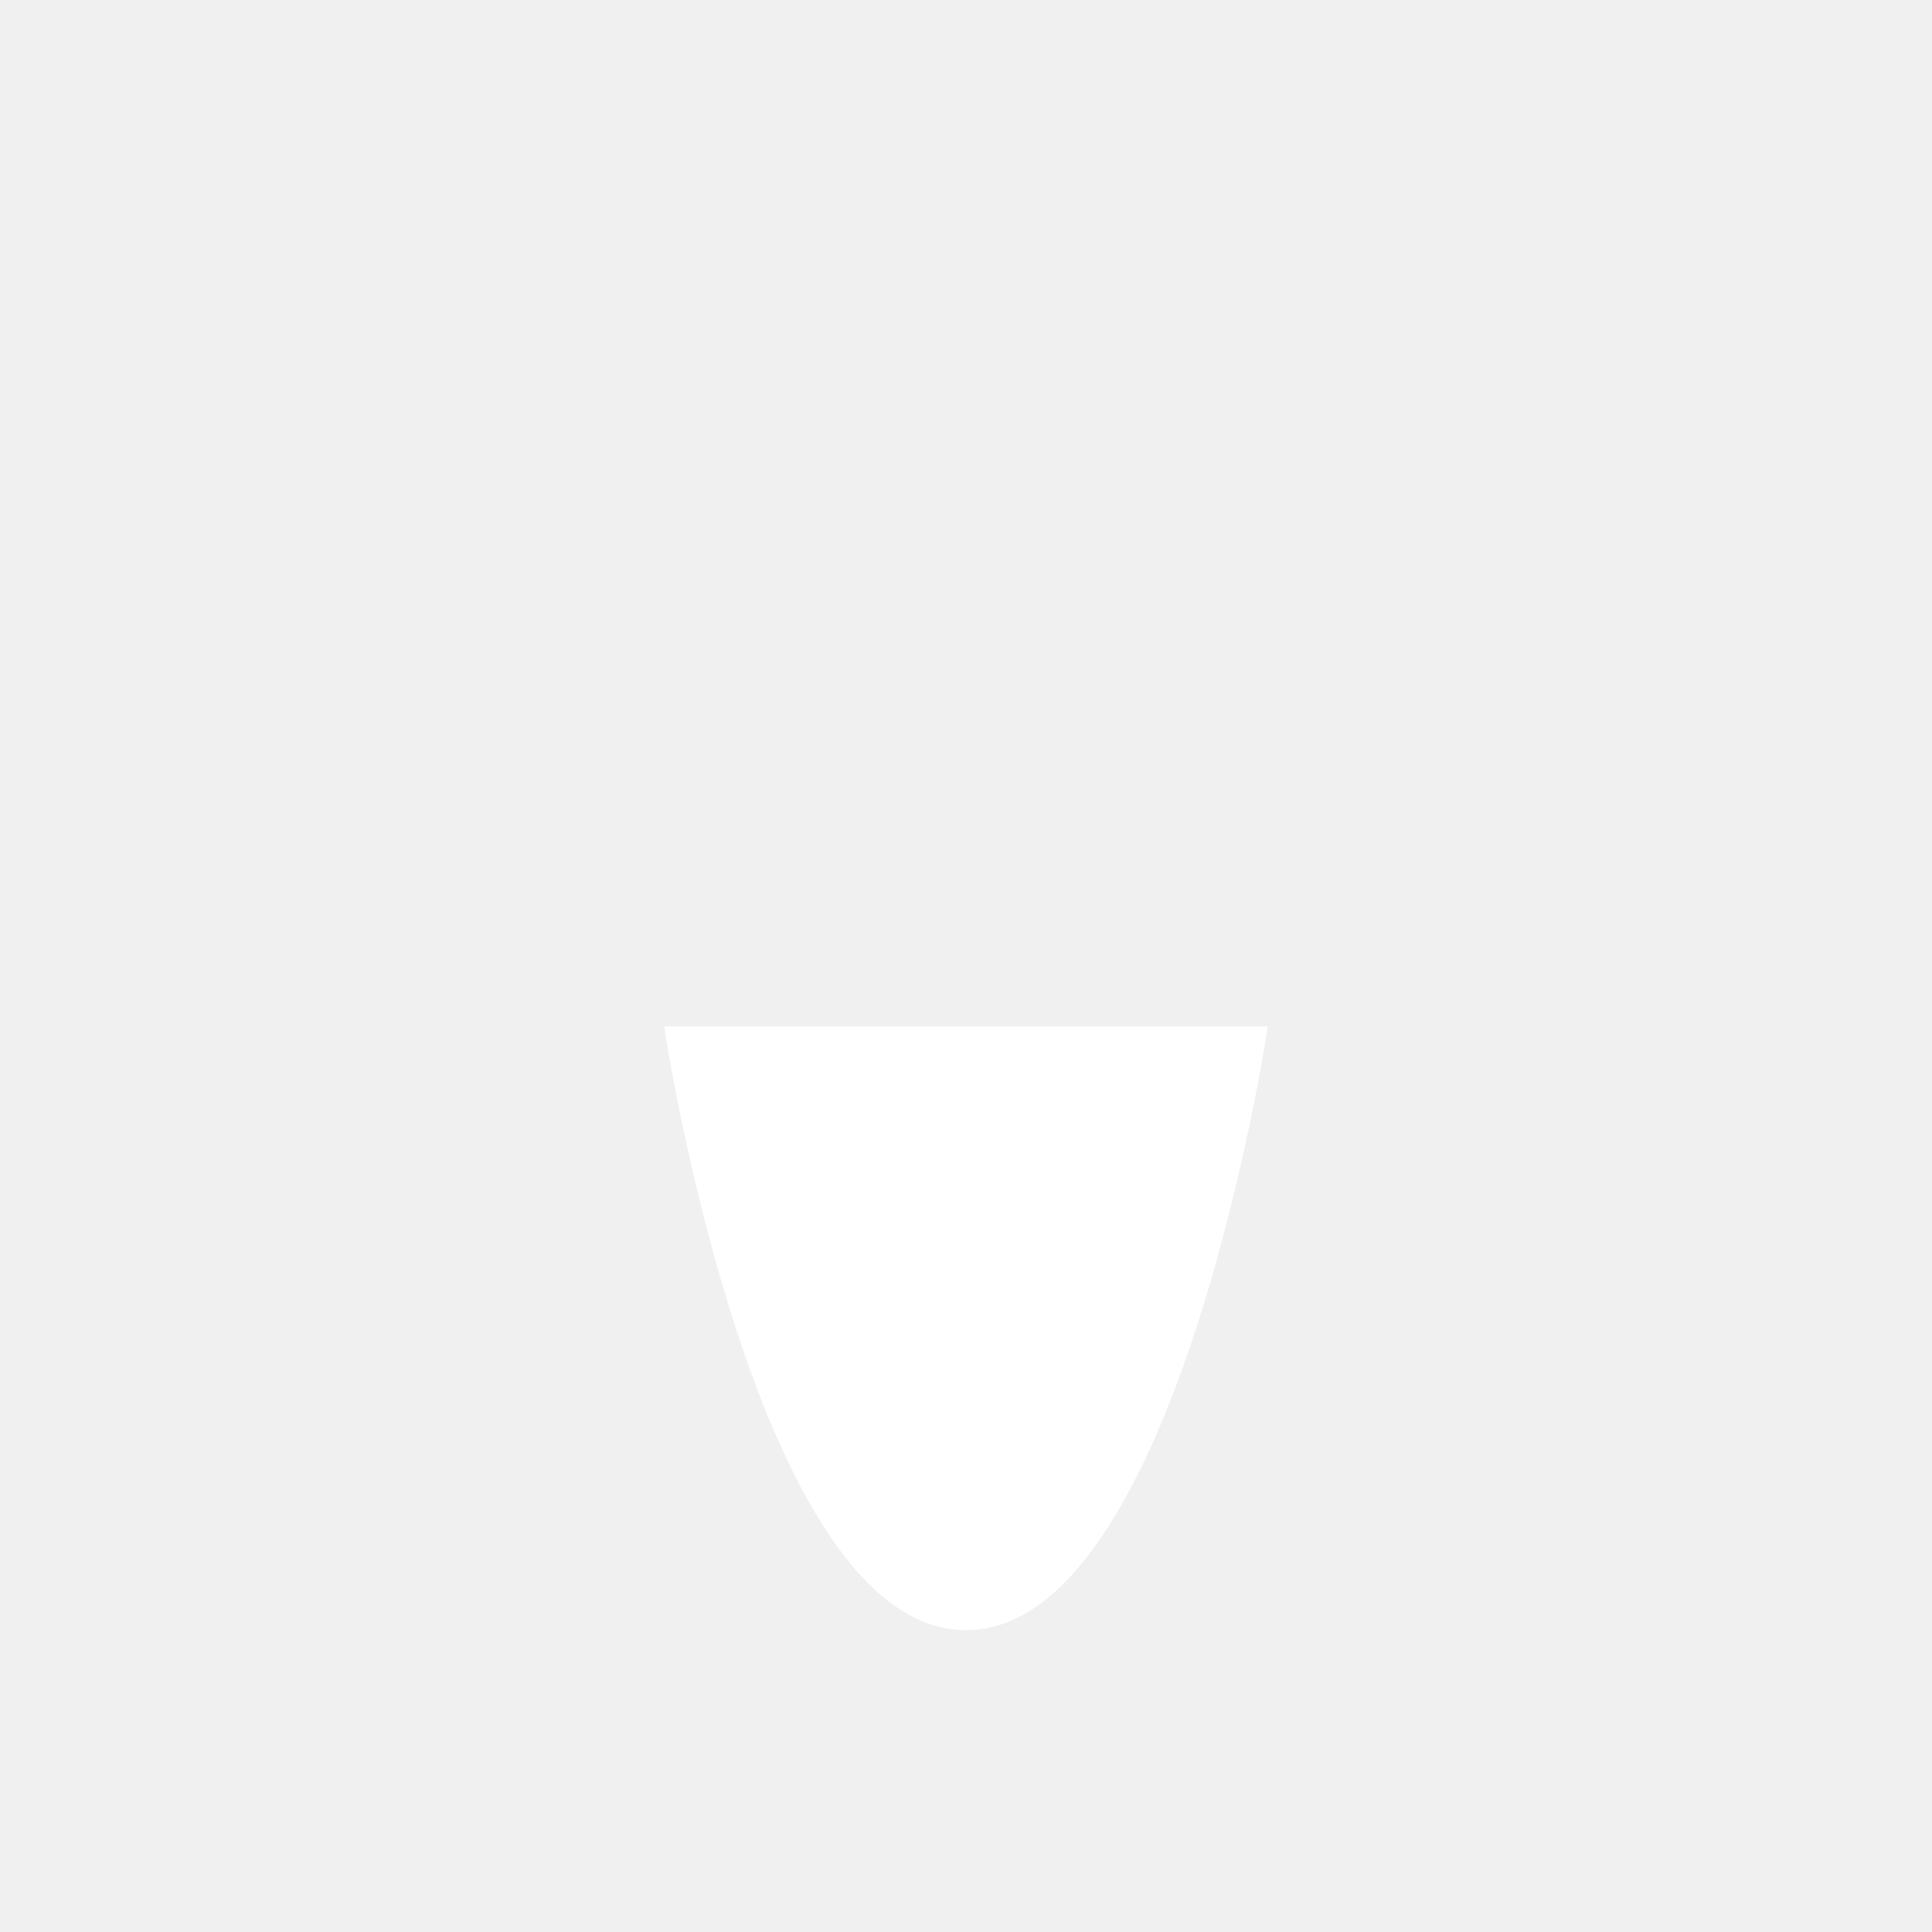
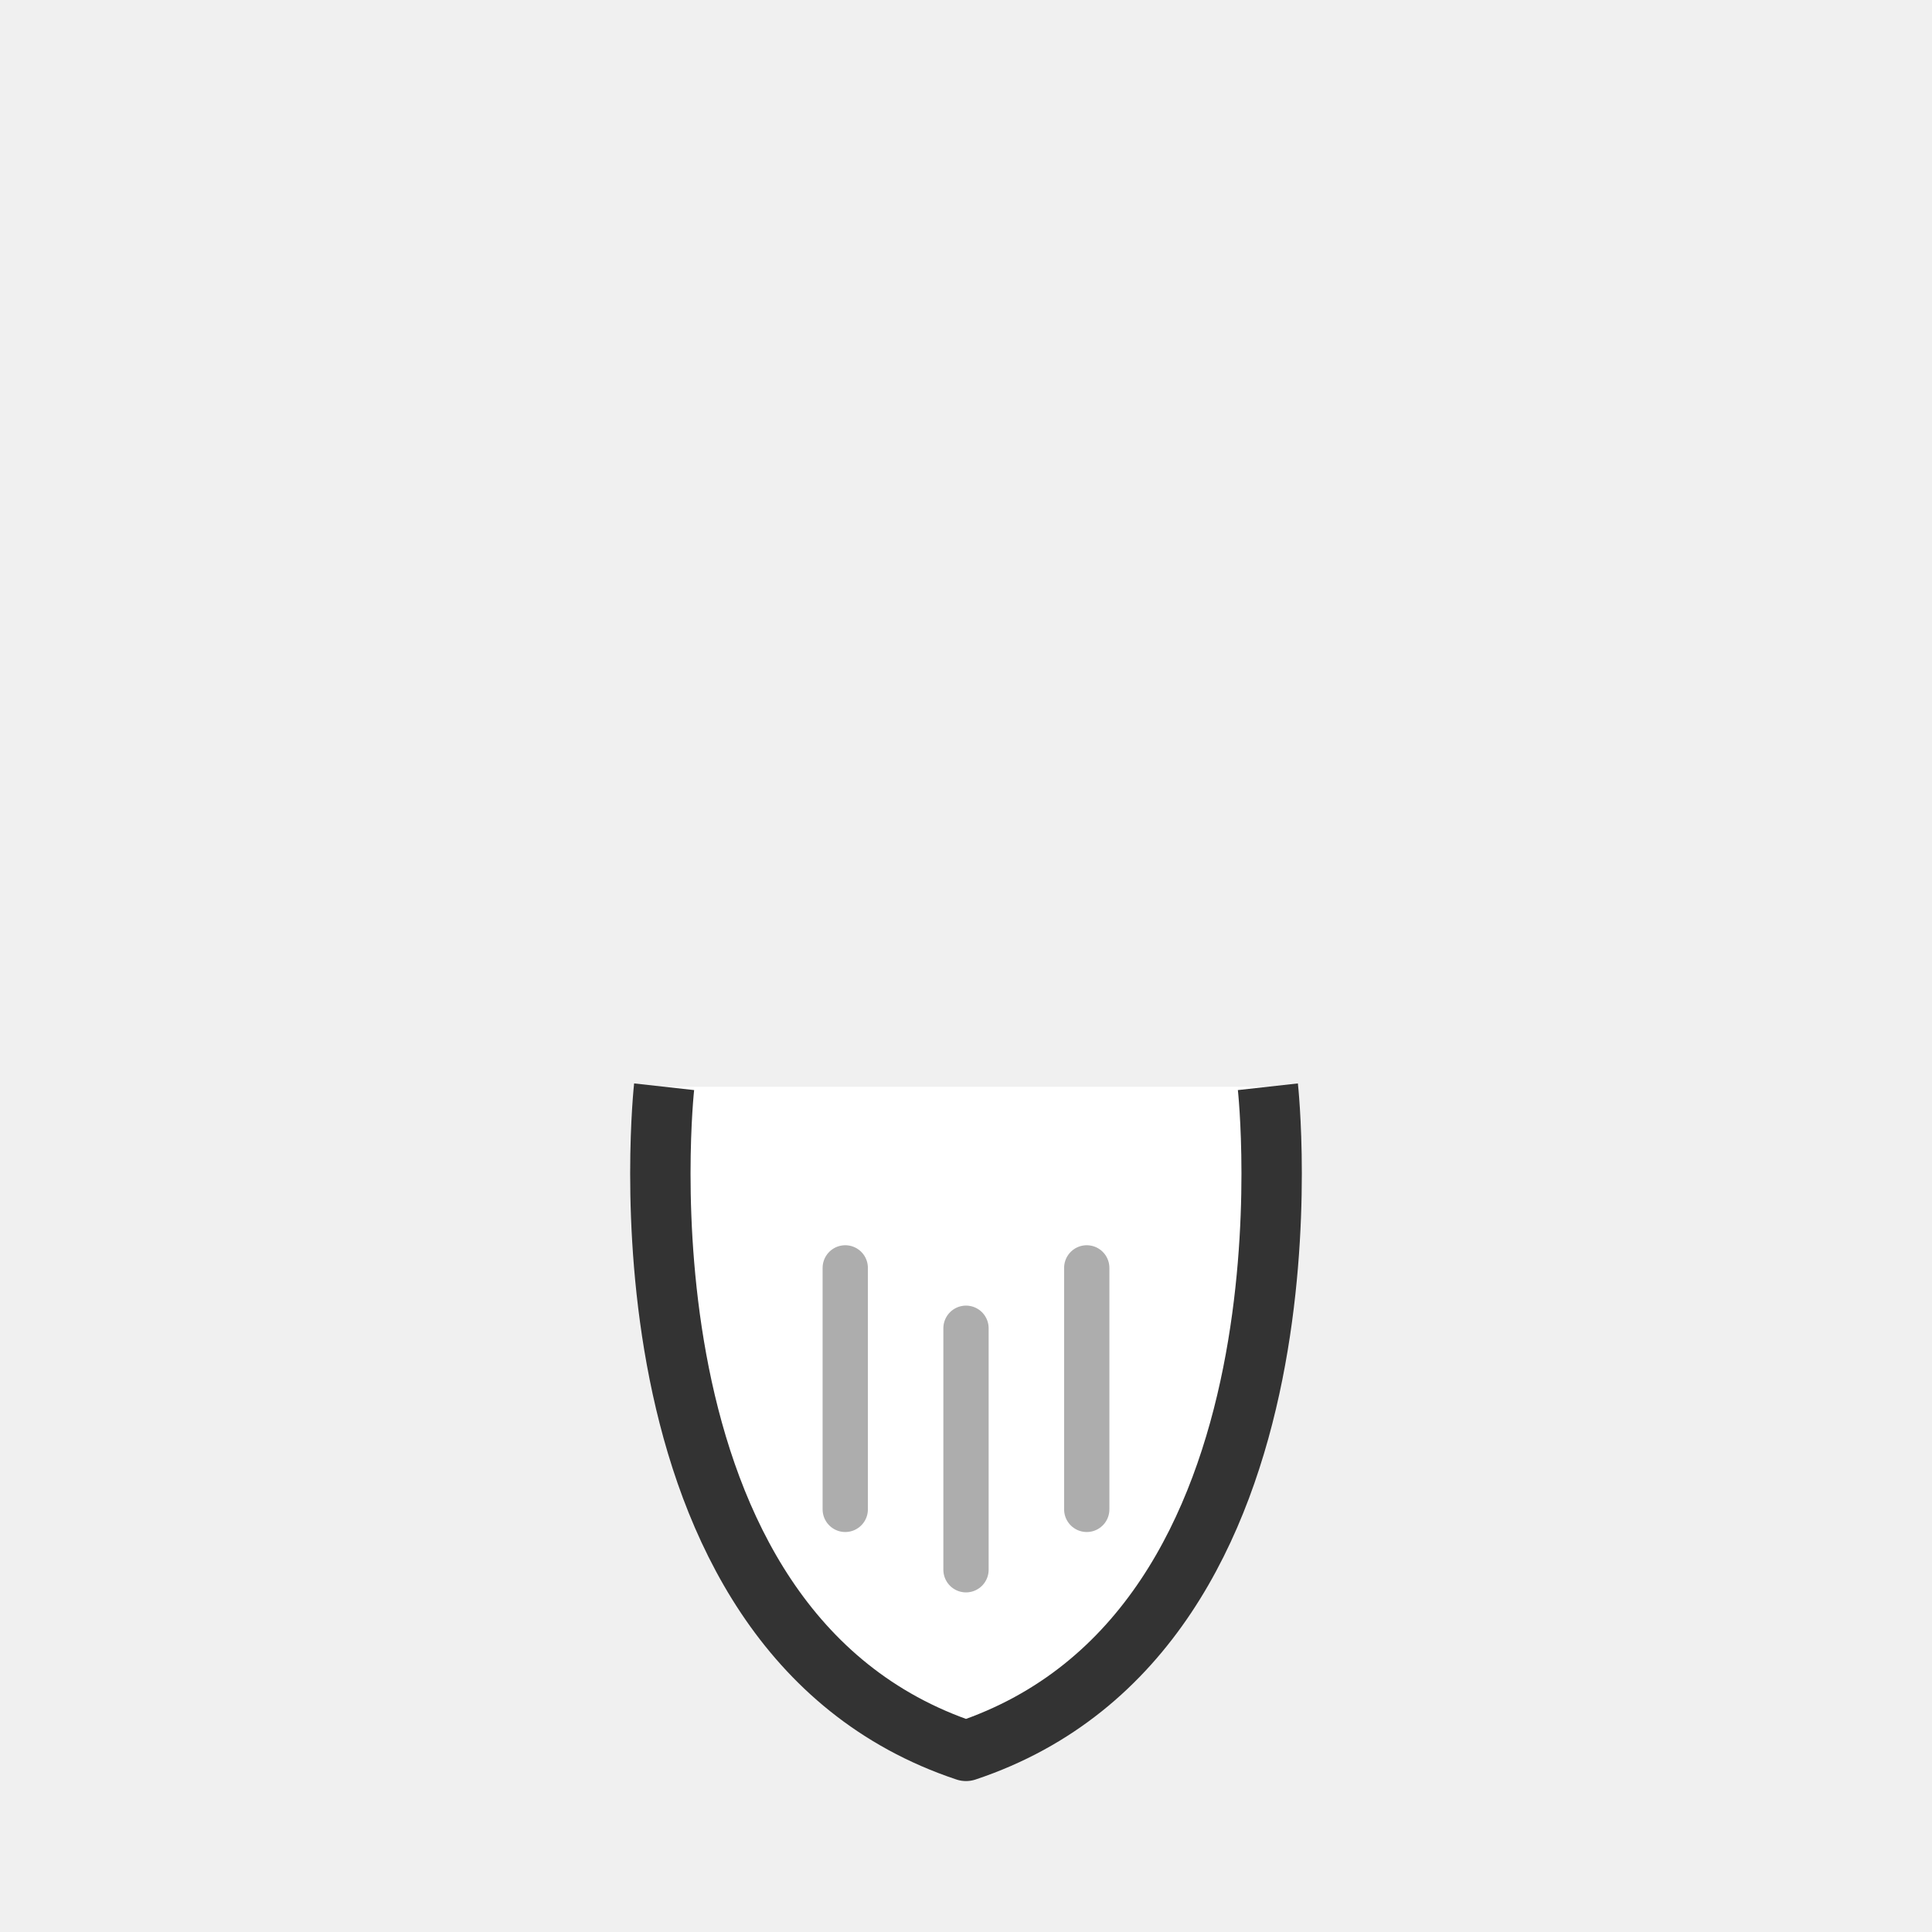
<svg xmlns="http://www.w3.org/2000/svg" width="64" height="64" viewBox="0 0 64 64" fill="none">
-   <path d="M22 34C22 34 25 54 32 54C39 54 42 34 42 34H22Z" fill="white" />
+   <path d="M22 36C22 36 20 54 32 58C44 54 42 36 42 36" fill="white" stroke="#333" stroke-width="2" stroke-linejoin="round" />
+   <path d="M28 42V50M32 44V52M36 42V50" stroke="#333" stroke-width="1.5" stroke-linecap="round" opacity="0.4" />
</svg>
